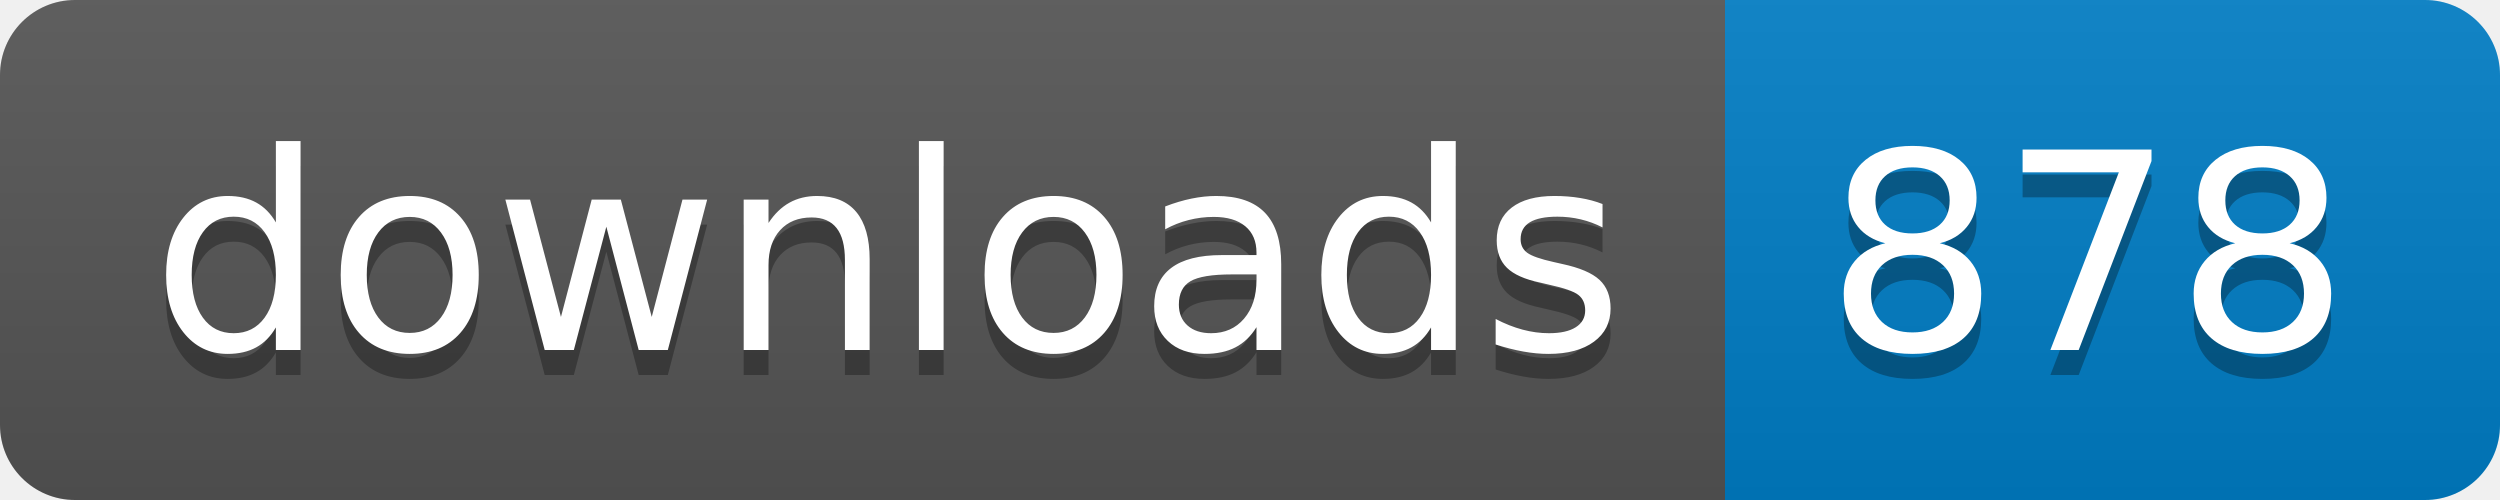
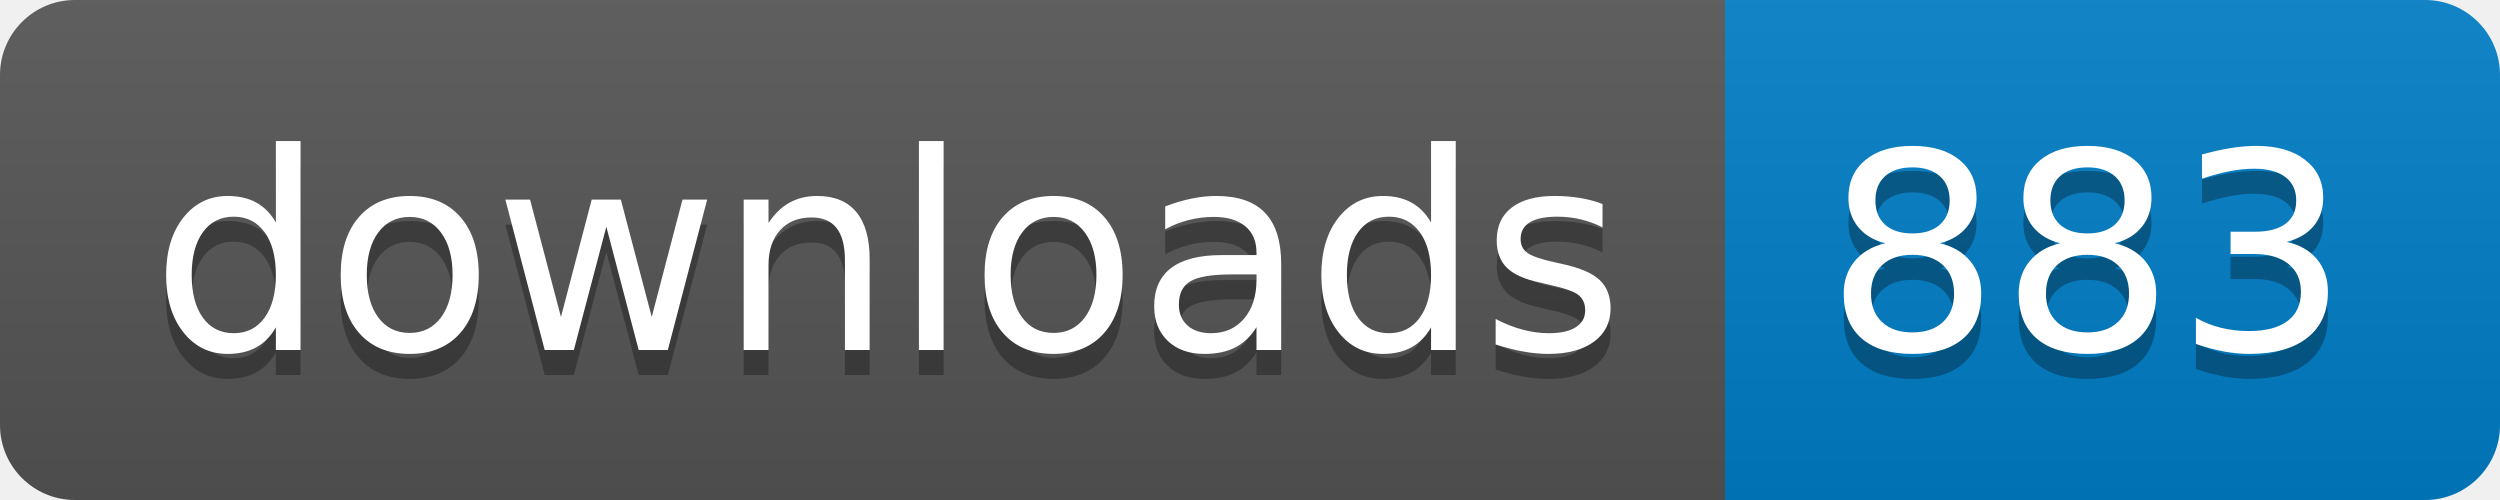
- <svg xmlns="http://www.w3.org/2000/svg" width="100" height="20" role="img" aria-label="downloads: 878">
+ <svg xmlns="http://www.w3.org/2000/svg" width="100" height="20" role="img" aria-label="downloads: 883">
  <linearGradient id="s" x2="0" y2="100%">
    <stop offset="0" stop-color="#bbb" stop-opacity=".1" />
    <stop offset="1" stop-opacity=".1" />
  </linearGradient>
  <clipPath id="r">
    <rect width="100" height="20" rx="3" fill="#fff" />
  </clipPath>
  <g clip-path="url(#r)">
    <rect width="69" height="20" fill="#555" />
    <rect x="69" width="31" height="20" fill="#007ec6" />
    <rect width="100" height="20" fill="url(#s)" />
  </g>
  <g fill="#fff" text-anchor="middle" font-family="Verdana,Geneva,DejaVu Sans,sans-serif" text-rendering="geometricPrecision" font-size="110">
    <text aria-hidden="true" x="355" y="150" fill="#010101" fill-opacity=".3" transform="scale(.1)" textLength="590">downloads</text>
    <text x="355" y="140" transform="scale(.1)" fill="#fff" textLength="590">downloads</text>
-     <text aria-hidden="true" x="835" y="150" fill="#010101" fill-opacity=".3" transform="scale(.1)" textLength="210">878</text>
-     <text x="835" y="140" transform="scale(.1)" fill="#fff" textLength="210">878</text>
+     <text aria-hidden="true" x="835" y="150" fill="#010101" fill-opacity=".3" transform="scale(.1)" textLength="210">883</text>
+     <text x="835" y="140" transform="scale(.1)" fill="#fff" textLength="210">883</text>
  </g>
</svg>
